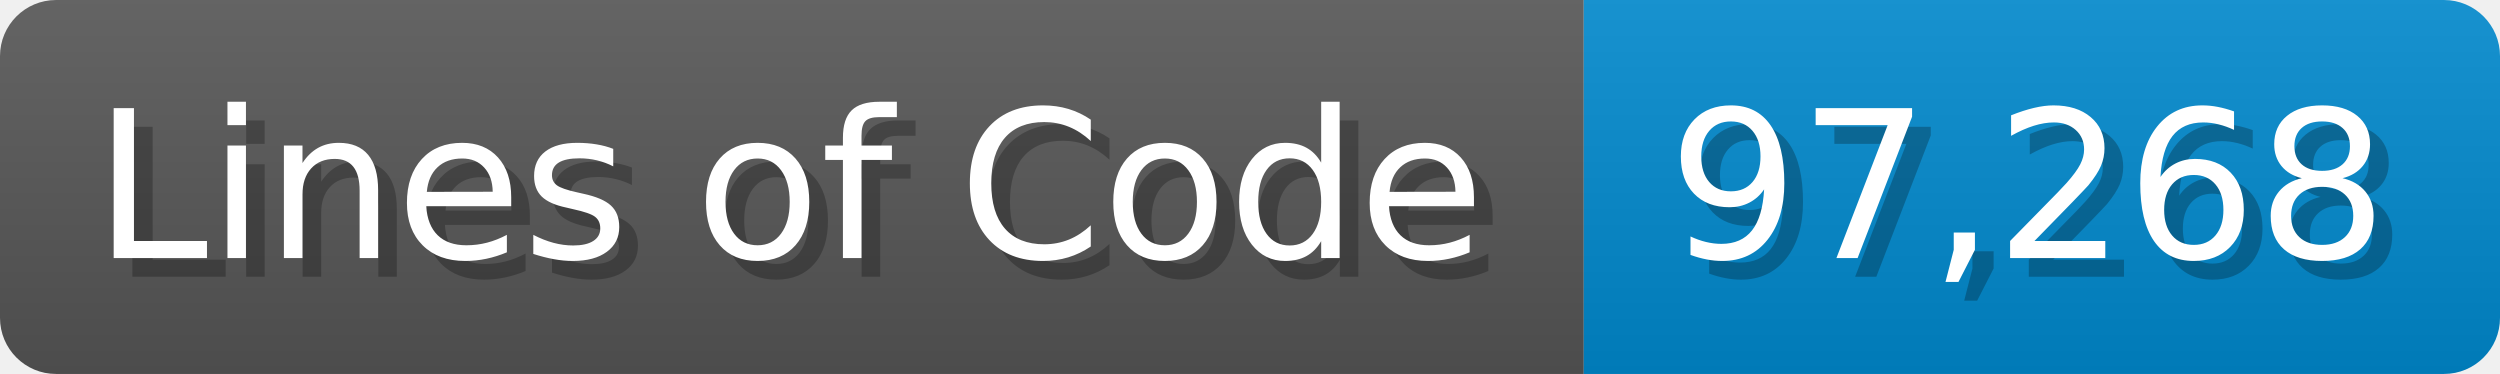
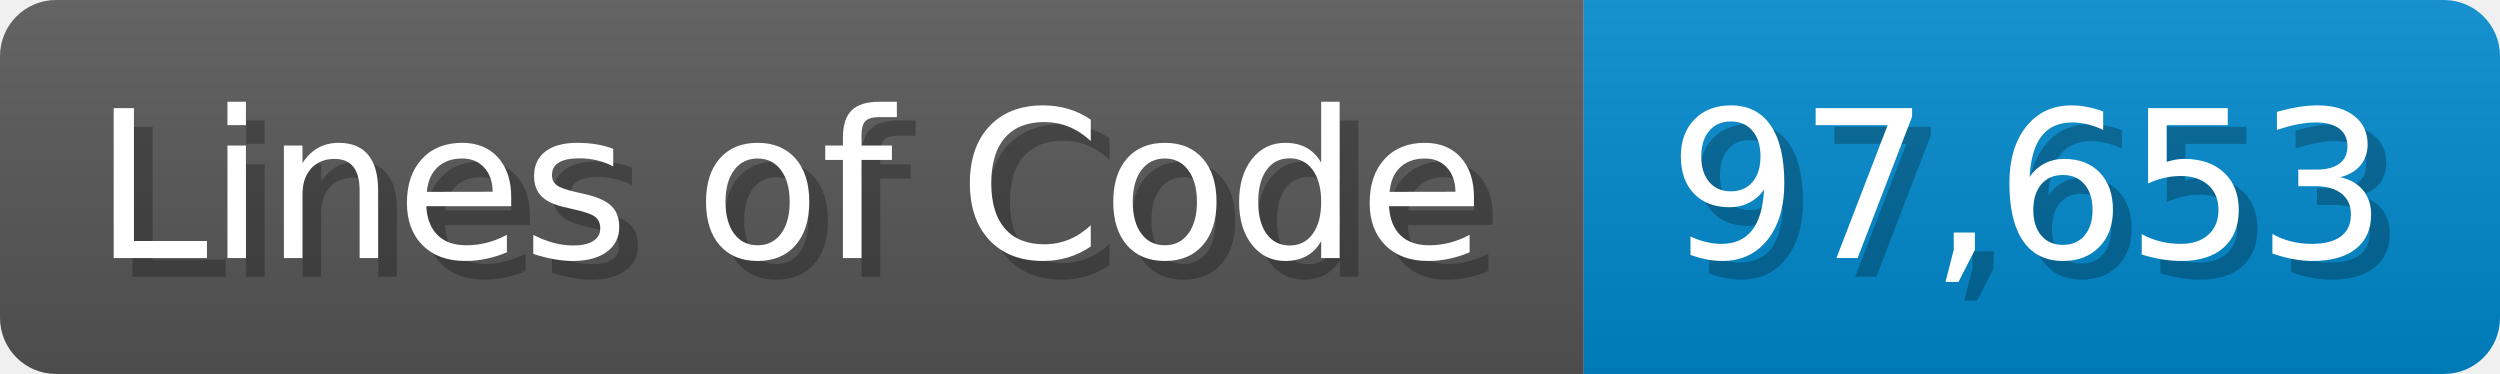
<svg xmlns="http://www.w3.org/2000/svg" width="133.7" height="20" viewBox="0 0 1337 200">
  <linearGradient id="a" x2="0" y2="100%">
    <stop offset="0" stop-opacity=".1" stop-color="#EEE" />
    <stop offset="1" stop-opacity=".1" />
  </linearGradient>
  <mask id="m">
    <rect width="1337" height="200" rx="30" fill="#FFF" />
  </mask>
  <g mask="url(#m)">
    <rect width="847" height="200" fill="#555" />
    <rect width="490" height="200" fill="#08C" x="847" />
    <rect width="1337" height="200" fill="url(#a)" />
  </g>
  <g fill="#fff" text-anchor="start" font-family="Verdana,DejaVu Sans,sans-serif" font-size="110">
    <text x="60" y="148" textLength="747" fill="#000" opacity="0.25">Lines of Code</text>
    <text x="50" y="138" textLength="747">Lines of Code</text>
-     <text x="902" y="148" textLength="390" fill="#000" opacity="0.25">97,268</text>
-     <text x="892" y="138" textLength="390">97,268</text>
+     <text x="902" y="148" textLength="390" fill="#000" opacity="0.25">97,653</text>
+     <text x="892" y="138" textLength="390">97,653</text>
  </g>
</svg>
